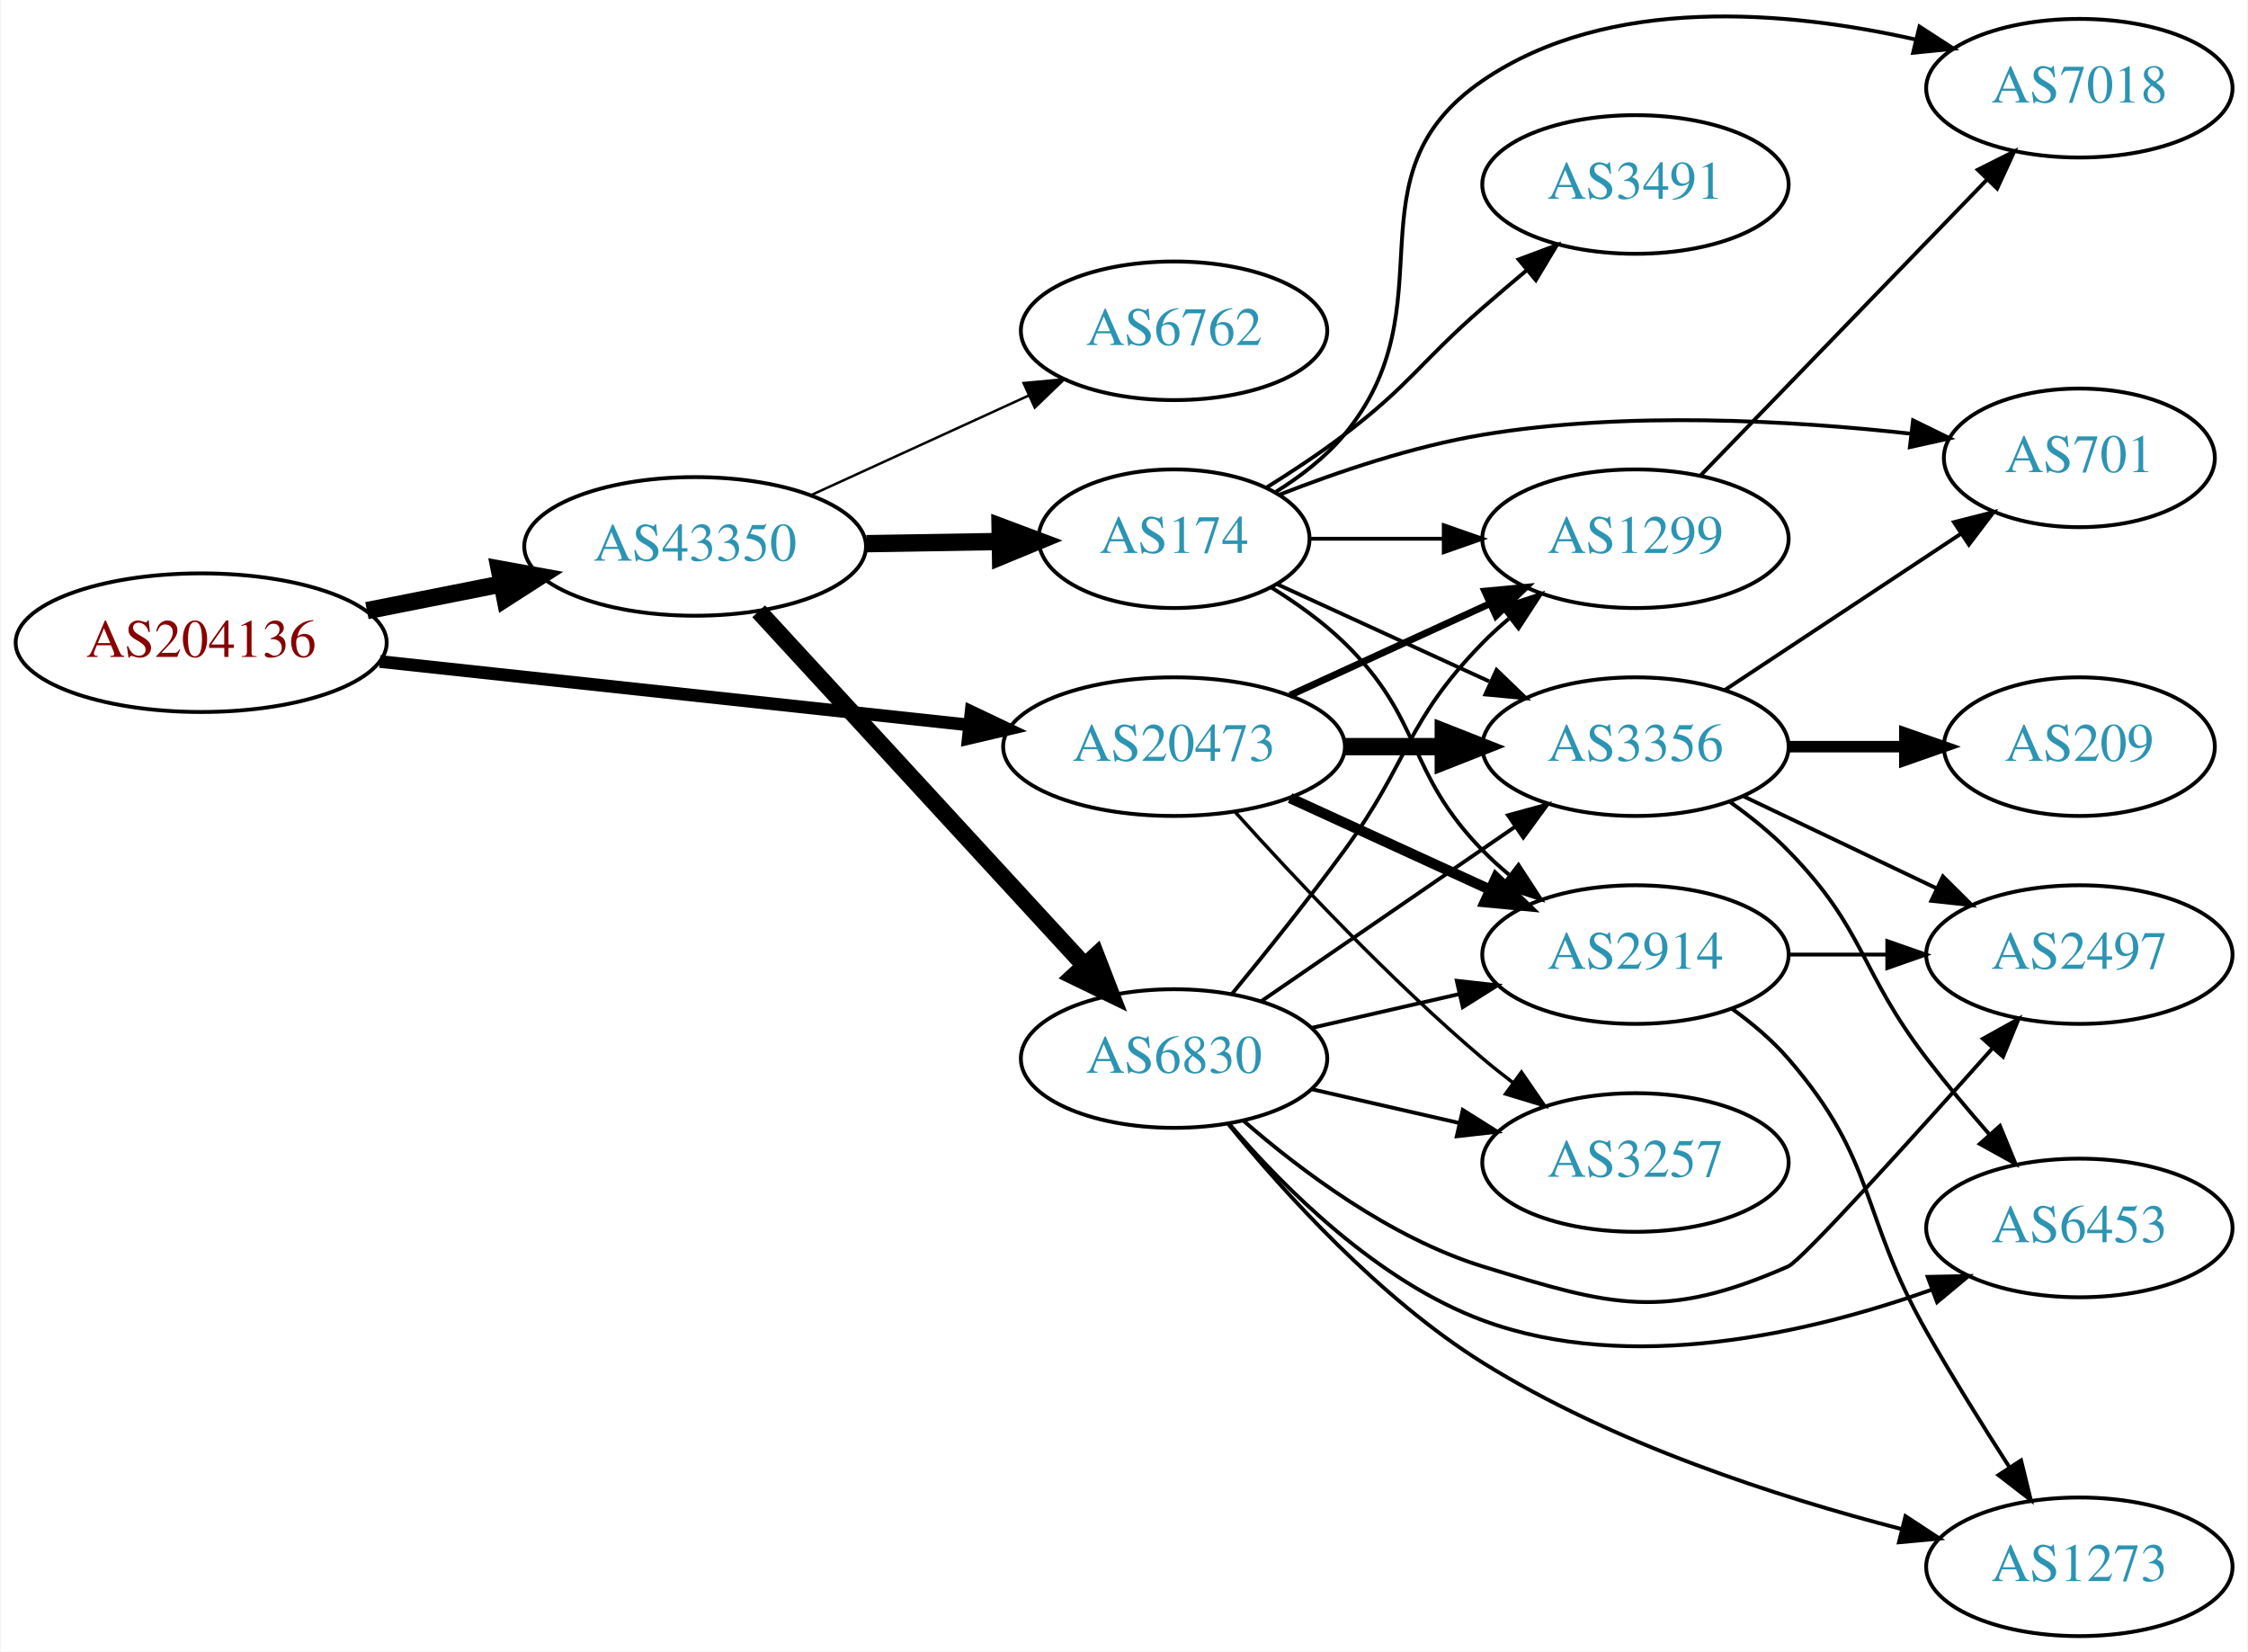
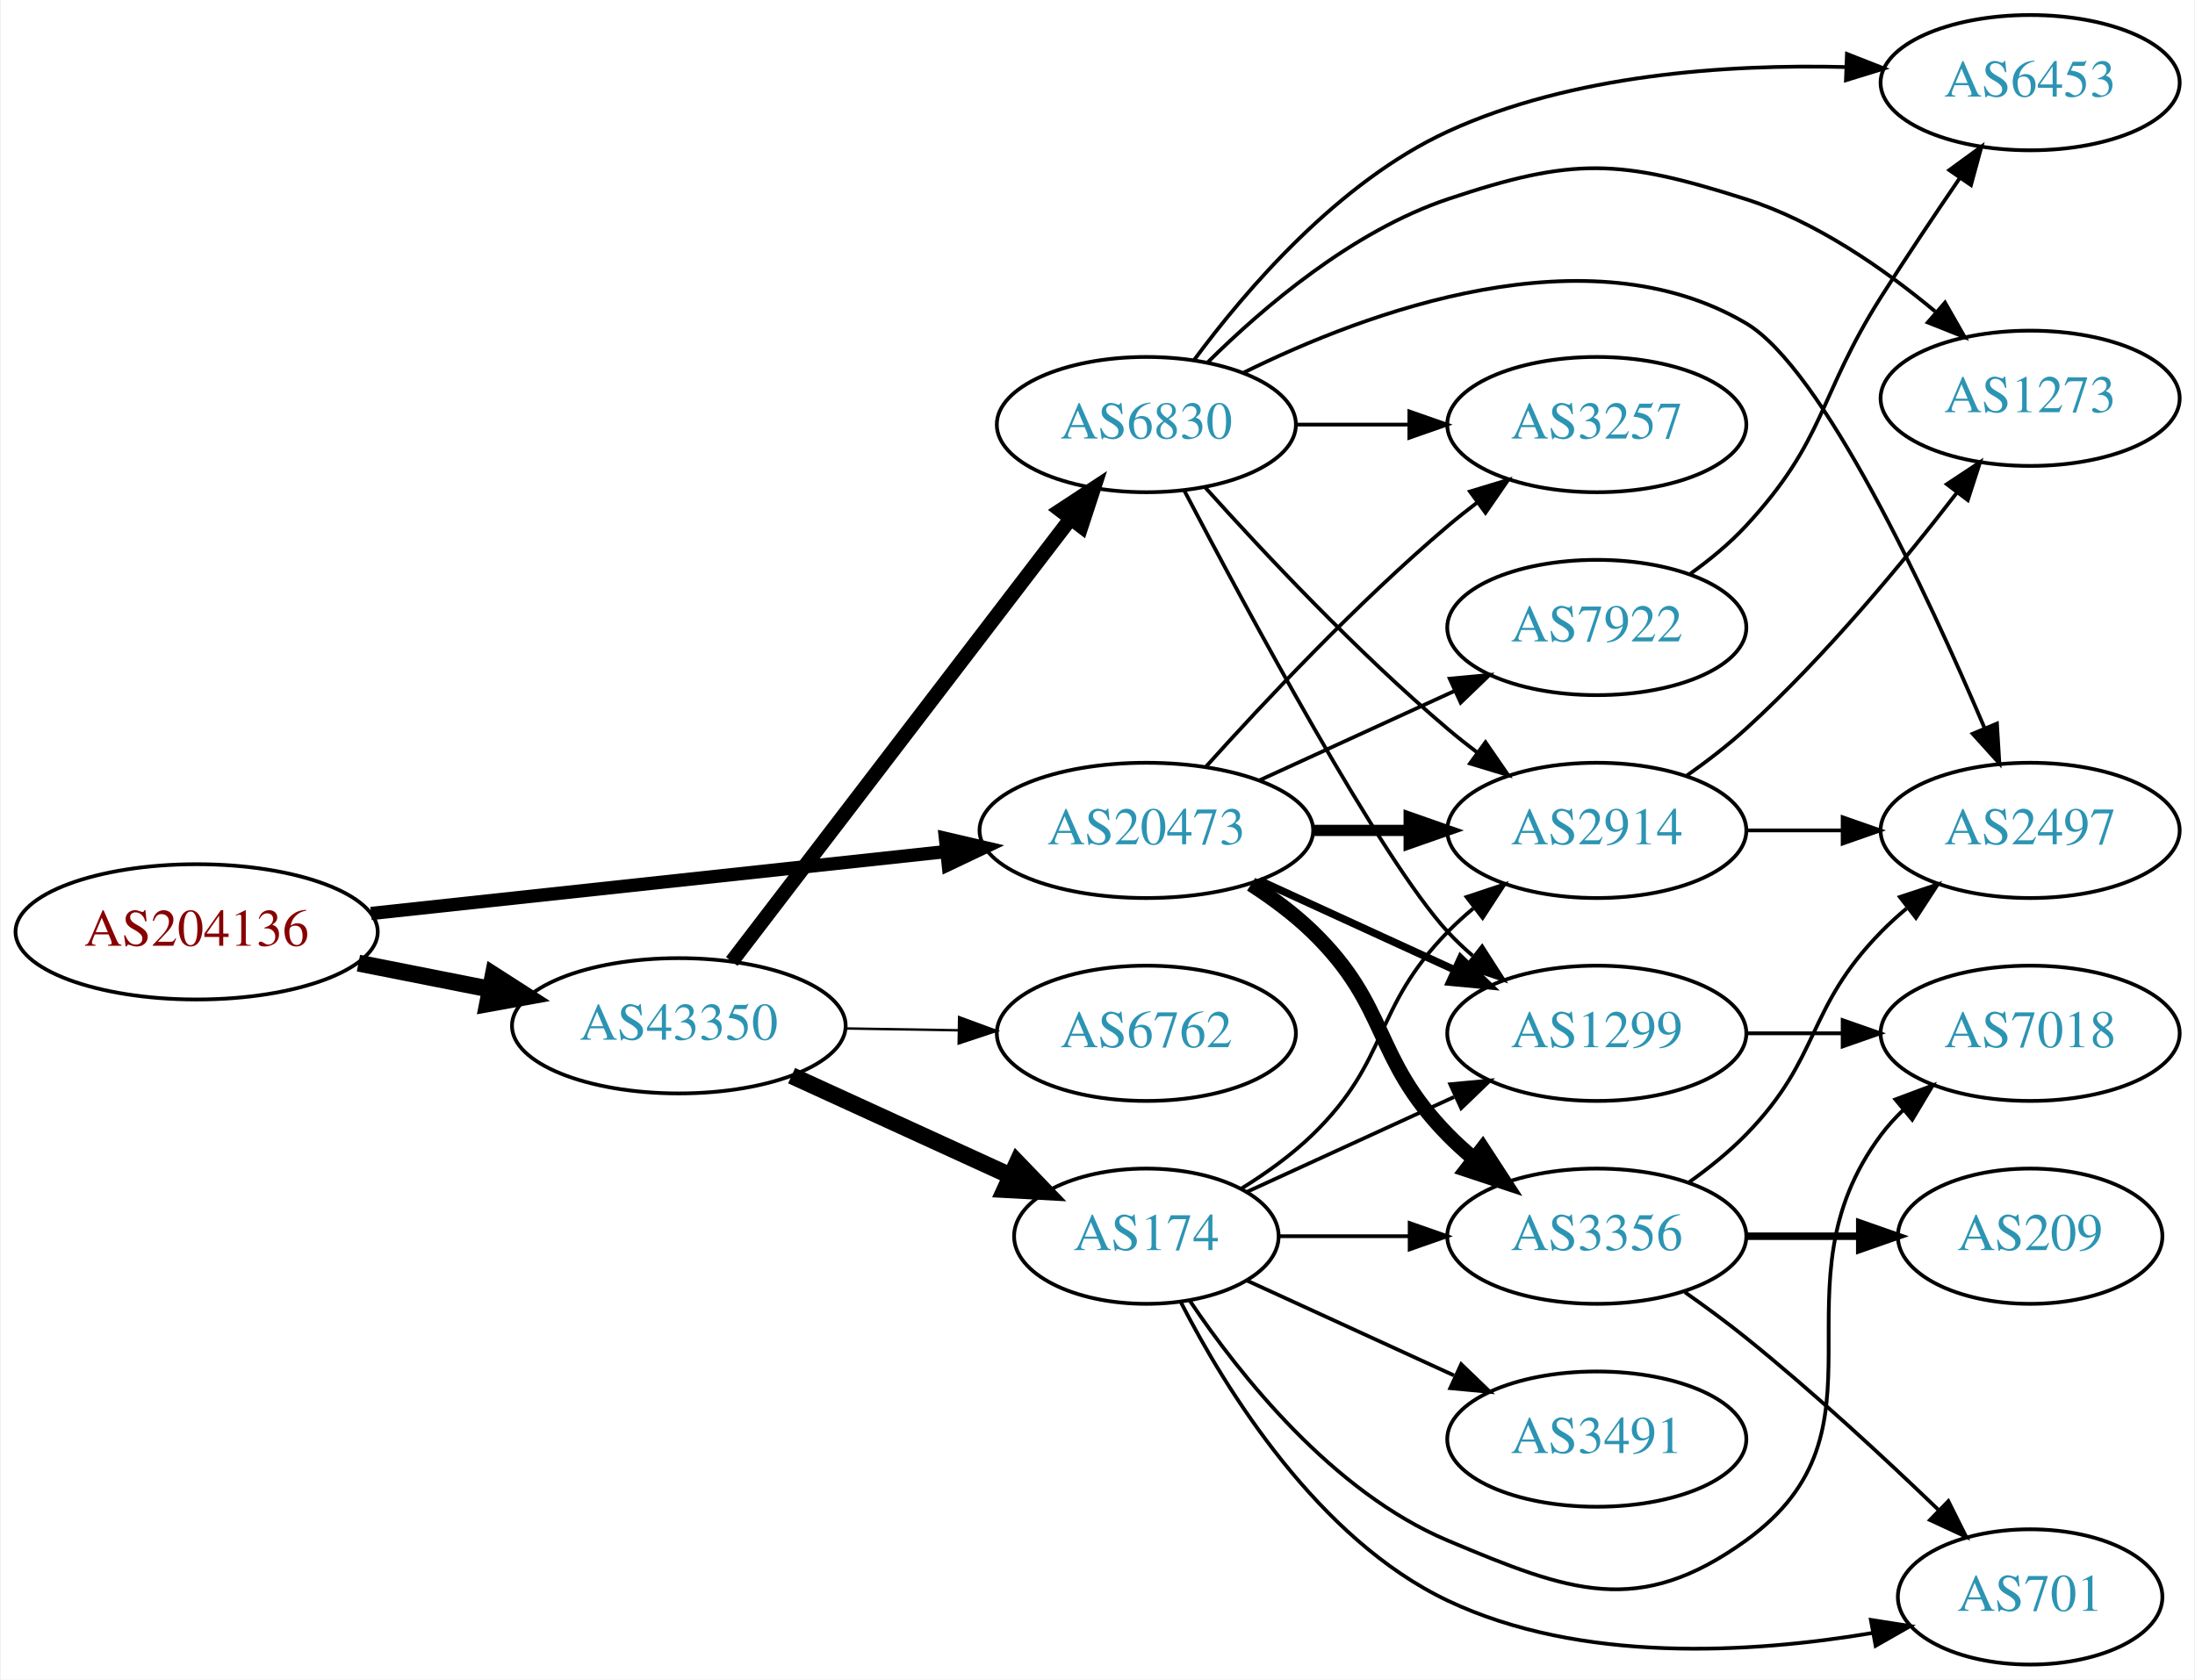
- <svg xmlns="http://www.w3.org/2000/svg" xmlns:xlink="http://www.w3.org/1999/xlink" width="584pt" height="429pt" viewBox="0.00 0.00 583.56 428.91">
-   <g id="graph0" class="graph" transform="scale(1 1) rotate(0) translate(4 424.908)">
-     <polygon fill="white" stroke="none" points="-4,4 -4,-424.908 579.562,-424.908 579.562,4 -4,4" />
+ <svg xmlns="http://www.w3.org/2000/svg" xmlns:xlink="http://www.w3.org/1999/xlink" width="584pt" height="447pt" viewBox="0.00 0.00 583.56 447.00">
+   <g id="graph0" class="graph" transform="scale(1 1) rotate(0) translate(4 443)">
+     <polygon fill="white" stroke="none" points="-4,4 -4,-443 579.562,-443 579.562,4 -4,4" />
    <g id="node1" class="node">
      <g id="a_node1">
        <a xlink:href="/asn/204136" xlink:title="AS204136 ~ SILENT-GHOST-AS [AT]">
-           <ellipse fill="#ffffff" stroke="black" cx="48.096" cy="-258" rx="48.192" ry="18" />
-           <text text-anchor="middle" x="48.096" y="-254.3" font-family="Times,serif" font-size="14.00" fill="#880000">AS204136</text>
+           <ellipse fill="#ffffff" stroke="black" cx="48.096" cy="-195" rx="48.192" ry="18" />
+           <text text-anchor="middle" x="48.096" y="-191.3" font-family="Times,serif" font-size="14.00" fill="#880000">AS204136</text>
        </a>
      </g>
    </g>
    <g id="node2" class="node">
      <g id="a_node2">
        <a xlink:href="/asn/20473" xlink:title="AS20473 ~ Choopa, LLC [US]">
-           <ellipse fill="#ffffff" stroke="black" cx="300.78" cy="-231" rx="44.393" ry="18" />
-           <text text-anchor="middle" x="300.78" y="-227.3" font-family="Times,serif" font-size="14.00" fill="#2c94b3">AS20473</text>
+           <ellipse fill="#ffffff" stroke="black" cx="300.78" cy="-222" rx="44.393" ry="18" />
+           <text text-anchor="middle" x="300.78" y="-218.3" font-family="Times,serif" font-size="14.00" fill="#2c94b3">AS20473</text>
        </a>
      </g>
    </g>
    <g id="edge1" class="edge">
-       <path fill="none" stroke="black" stroke-width="3.3" d="M94.493,-253.111C137.558,-248.472 202.233,-241.506 247.448,-236.636" />
-       <polygon fill="black" stroke="black" stroke-width="3.3" points="248.073,-240.089 257.641,-235.539 247.324,-233.13 248.073,-240.089" />
+       <path fill="none" stroke="black" stroke-width="3.536" d="M94.493,-199.889C137.558,-204.528 202.233,-211.494 247.448,-216.364" />
+       <polygon fill="black" stroke="black" stroke-width="3.536" points="247.324,-219.87 257.641,-217.461 248.073,-212.911 247.324,-219.87" />
    </g>
    <g id="node3" class="node">
      <g id="a_node3">
        <a xlink:href="/asn/43350" xlink:title="AS43350 ~ NForce Entertainment B.V. [NL]">
-           <ellipse fill="#ffffff" stroke="black" cx="176.388" cy="-283" rx="44.393" ry="18" />
-           <text text-anchor="middle" x="176.388" y="-279.3" font-family="Times,serif" font-size="14.00" fill="#2c94b3">AS43350</text>
+           <ellipse fill="#ffffff" stroke="black" cx="176.388" cy="-170" rx="44.393" ry="18" />
+           <text text-anchor="middle" x="176.388" y="-166.3" font-family="Times,serif" font-size="14.00" fill="#2c94b3">AS43350</text>
        </a>
      </g>
    </g>
    <g id="edge2" class="edge">
-       <path fill="none" stroke="black" stroke-width="4.5" d="M91.149,-266.325C102.36,-268.544 114.572,-270.961 126.131,-273.25" />
-       <polygon fill="black" stroke="black" stroke-width="4.5" points="125.506,-277.139 136.08,-275.219 127.035,-269.414 125.506,-277.139" />
+       <path fill="none" stroke="black" stroke-width="4.5" d="M91.149,-186.675C102.36,-184.456 114.572,-182.039 126.131,-179.75" />
+       <polygon fill="black" stroke="black" stroke-width="4.5" points="127.035,-183.586 136.08,-177.781 125.506,-175.861 127.035,-183.586" />
    </g>
    <g id="node4" class="node">
      <g id="a_node4">
-         <a xlink:href="/asn/1299" xlink:title="AS1299 ~ Telia Carrier [EU]">
-           <ellipse fill="#ffffff" stroke="black" cx="420.622" cy="-285" rx="39.794" ry="18" />
-           <text text-anchor="middle" x="420.622" y="-281.3" font-family="Times,serif" font-size="14.00" fill="#2c94b3">AS1299</text>
+         <a xlink:href="/asn/2914" xlink:title="AS2914 ~ NTT America, Inc. [US]">
+           <ellipse fill="#ffffff" stroke="black" cx="420.622" cy="-222" rx="39.794" ry="18" />
+           <text text-anchor="middle" x="420.622" y="-218.3" font-family="Times,serif" font-size="14.00" fill="#2c94b3">AS2914</text>
        </a>
      </g>
    </g>
    <g id="edge3" class="edge">
-       <path fill="none" stroke="black" stroke-width="1.8" d="M330.909,-244.348C346.521,-251.502 365.918,-260.391 382.59,-268.03" />
-       <polygon fill="black" stroke="black" stroke-width="1.8" points="381.493,-271.378 392.042,-272.362 384.409,-265.014 381.493,-271.378" />
+       <path fill="none" stroke="black" stroke-width="3" d="M344.991,-222C353.303,-222 362.066,-222 370.548,-222" />
+       <polygon fill="black" stroke="black" stroke-width="3" points="370.707,-225.5 380.707,-222 370.707,-218.5 370.707,-225.5" />
    </g>
    <g id="node5" class="node">
      <g id="a_node5">
        <a xlink:href="/asn/3356" xlink:title="AS3356 ~ Level 3 Parent, LLC [US]">
-           <ellipse fill="#ffffff" stroke="black" cx="420.622" cy="-231" rx="39.794" ry="18" />
-           <text text-anchor="middle" x="420.622" y="-227.3" font-family="Times,serif" font-size="14.00" fill="#2c94b3">AS3356</text>
+           <ellipse fill="#ffffff" stroke="black" cx="420.622" cy="-114" rx="39.794" ry="18" />
+           <text text-anchor="middle" x="420.622" y="-110.3" font-family="Times,serif" font-size="14.00" fill="#2c94b3">AS3356</text>
        </a>
      </g>
    </g>
    <g id="edge4" class="edge">
-       <path fill="none" stroke="black" stroke-width="4.5" d="M344.991,-231C353.303,-231 362.066,-231 370.548,-231" />
-       <polygon fill="black" stroke="black" stroke-width="4.5" points="370.707,-234.938 380.707,-231 370.707,-227.063 370.707,-234.938" />
+       <path fill="none" stroke="black" stroke-width="4" d="M328.663,-207.671C334.388,-203.964 340.154,-199.682 344.976,-195 365.669,-174.906 360.803,-161.617 380.976,-141 383.069,-138.861 385.352,-136.782 387.729,-134.79" />
+       <polygon fill="black" stroke="black" stroke-width="4" points="390.247,-137.268 396.028,-128.389 385.972,-131.725 390.247,-137.268" />
    </g>
    <g id="node6" class="node">
      <g id="a_node6">
-         <a xlink:href="/asn/2914" xlink:title="AS2914 ~ NTT America, Inc. [US]">
-           <ellipse fill="#ffffff" stroke="black" cx="420.622" cy="-177" rx="39.794" ry="18" />
-           <text text-anchor="middle" x="420.622" y="-173.3" font-family="Times,serif" font-size="14.00" fill="#2c94b3">AS2914</text>
+         <a xlink:href="/asn/1299" xlink:title="AS1299 ~ Telia Carrier [EU]">
+           <ellipse fill="#ffffff" stroke="black" cx="420.622" cy="-168" rx="39.794" ry="18" />
+           <text text-anchor="middle" x="420.622" y="-164.3" font-family="Times,serif" font-size="14.00" fill="#2c94b3">AS1299</text>
        </a>
      </g>
    </g>
    <g id="edge5" class="edge">
-       <path fill="none" stroke="black" stroke-width="2.7" d="M330.909,-217.652C346.521,-210.498 365.918,-201.609 382.59,-193.97" />
-       <polygon fill="black" stroke="black" stroke-width="2.7" points="384.409,-196.986 392.042,-189.638 381.493,-190.622 384.409,-196.986" />
+       <path fill="none" stroke="black" stroke-width="2" d="M330.909,-208.652C346.521,-201.498 365.918,-192.609 382.59,-184.97" />
+       <polygon fill="black" stroke="black" stroke-width="2" points="384.409,-187.986 392.042,-180.638 381.493,-181.622 384.409,-187.986" />
    </g>
    <g id="node7" class="node">
      <g id="a_node7">
        <a xlink:href="/asn/3257" xlink:title="AS3257 ~ GTT [DE]">
-           <ellipse fill="#ffffff" stroke="black" cx="420.622" cy="-123" rx="39.794" ry="18" />
-           <text text-anchor="middle" x="420.622" y="-119.3" font-family="Times,serif" font-size="14.00" fill="#2c94b3">AS3257</text>
+           <ellipse fill="#ffffff" stroke="black" cx="420.622" cy="-330" rx="39.794" ry="18" />
+           <text text-anchor="middle" x="420.622" y="-326.3" font-family="Times,serif" font-size="14.00" fill="#2c94b3">AS3257</text>
        </a>
      </g>
    </g>
    <g id="edge6" class="edge">
-       <path fill="none" stroke="black" stroke-width="0.9" d="M316.712,-213.956C332.038,-196.903 356.974,-170.35 380.976,-150 383.473,-147.883 386.133,-145.768 388.845,-143.707" />
-       <polygon fill="black" stroke="black" stroke-width="0.9" points="391.011,-146.459 397.021,-137.734 386.882,-140.806 391.011,-146.459" />
-     </g>
-     <g id="node14" class="node">
-       <g id="a_node14">
-         <a xlink:href="/asn/6762" xlink:title="AS6762 ~ TELECOM ITALIA SPARKLE S.p.A. [IT]">
-           <ellipse fill="#ffffff" stroke="black" cx="300.78" cy="-339" rx="39.794" ry="18" />
-           <text text-anchor="middle" x="300.78" y="-335.3" font-family="Times,serif" font-size="14.00" fill="#2c94b3">AS6762</text>
-         </a>
-       </g>
-     </g>
-     <g id="edge14" class="edge">
-       <path fill="none" stroke="black" stroke-width="0.643" d="M206.393,-296.271C223.368,-304.038 244.963,-313.919 263.111,-322.222" />
-       <polygon fill="black" stroke="black" stroke-width="0.643" points="261.694,-325.423 272.243,-326.401 264.606,-319.058 261.694,-325.423" />
+       <path fill="none" stroke="black" d="M316.712,-239.044C332.038,-256.097 356.974,-282.65 380.976,-303 383.473,-305.117 386.133,-307.232 388.845,-309.293" />
+       <polygon fill="black" stroke="black" points="386.882,-312.194 397.021,-315.266 391.011,-306.541 386.882,-312.194" />
+     </g>
+     <g id="node8" class="node">
+       <g id="a_node8">
+         <a xlink:href="/asn/7922" xlink:title="AS7922 ~ Comcast Cable Communications, LLC [US]">
+           <ellipse fill="#ffffff" stroke="black" cx="420.622" cy="-276" rx="39.794" ry="18" />
+           <text text-anchor="middle" x="420.622" y="-272.3" font-family="Times,serif" font-size="14.00" fill="#2c94b3">AS7922</text>
+         </a>
+       </g>
+     </g>
+     <g id="edge7" class="edge">
+       <path fill="none" stroke="black" d="M330.909,-235.348C346.521,-242.502 365.918,-251.391 382.59,-259.03" />
+       <polygon fill="black" stroke="black" points="381.493,-262.378 392.042,-263.362 384.409,-256.014 381.493,-262.378" />
    </g>
    <g id="node15" class="node">
      <g id="a_node15">
-         <a xlink:href="/asn/6830" xlink:title="AS6830 ~ LGI-UPC [AT]">
-           <ellipse fill="#ffffff" stroke="black" cx="300.78" cy="-150" rx="39.794" ry="18" />
-           <text text-anchor="middle" x="300.78" y="-146.3" font-family="Times,serif" font-size="14.00" fill="#2c94b3">AS6830</text>
+         <a xlink:href="/asn/6762" xlink:title="AS6762 ~ TELECOM ITALIA SPARKLE S.p.A. [IT]">
+           <ellipse fill="#ffffff" stroke="black" cx="300.78" cy="-168" rx="39.794" ry="18" />
+           <text text-anchor="middle" x="300.78" y="-164.3" font-family="Times,serif" font-size="14.00" fill="#2c94b3">AS6762</text>
        </a>
      </g>
    </g>
    <g id="edge15" class="edge">
-       <path fill="none" stroke="black" stroke-width="4.5" d="M192.889,-266.155C214.316,-242.871 253.109,-200.716 277.6,-174.102" />
-       <polygon fill="black" stroke="black" stroke-width="4.5" points="280.53,-176.733 284.405,-166.708 274.736,-171.4 280.53,-176.733" />
+       <path fill="none" stroke="black" stroke-width="0.643" d="M220.883,-169.289C230.572,-169.131 240.909,-168.962 250.802,-168.8" />
+       <polygon fill="black" stroke="black" stroke-width="0.643" points="250.963,-172.298 260.904,-168.635 250.848,-165.299 250.963,-172.298" />
    </g>
    <g id="node16" class="node">
      <g id="a_node16">
+         <a xlink:href="/asn/6830" xlink:title="AS6830 ~ LGI-UPC [AT]">
+           <ellipse fill="#ffffff" stroke="black" cx="300.78" cy="-330" rx="39.794" ry="18" />
+           <text text-anchor="middle" x="300.78" y="-326.3" font-family="Times,serif" font-size="14.00" fill="#2c94b3">AS6830</text>
+         </a>
+       </g>
+     </g>
+     <g id="edge16" class="edge">
+       <path fill="none" stroke="black" stroke-width="3.857" d="M190.486,-187.123C212.11,-215.392 255.381,-271.959 280.504,-304.801" />
+       <polygon fill="black" stroke="black" stroke-width="3.857" points="277.92,-307.184 286.776,-313 283.48,-302.931 277.92,-307.184" />
+     </g>
+     <g id="node17" class="node">
+       <g id="a_node17">
        <a xlink:href="/asn/174" xlink:title="AS174 ~ Cogent Communications [US]">
-           <ellipse fill="#ffffff" stroke="black" cx="300.78" cy="-285" rx="35.194" ry="18" />
-           <text text-anchor="middle" x="300.78" y="-281.3" font-family="Times,serif" font-size="14.00" fill="#2c94b3">AS174</text>
-         </a>
-       </g>
-     </g>
-     <g id="edge16" class="edge">
-       <path fill="none" stroke="black" stroke-width="4.5" d="M220.883,-283.711C232.141,-283.895 244.273,-284.093 255.566,-284.278" />
-       <polygon fill="black" stroke="black" stroke-width="4.5" points="255.591,-288.216 265.654,-284.442 255.719,-280.342 255.591,-288.216" />
-     </g>
-     <g id="node8" class="node">
-       <g id="a_node8">
-         <a xlink:href="/asn/7018" xlink:title="AS7018 ~ AT&amp;T Services, Inc. [US]">
-           <ellipse fill="#ffffff" stroke="black" cx="535.915" cy="-402" rx="39.794" ry="18" />
-           <text text-anchor="middle" x="535.915" y="-398.3" font-family="Times,serif" font-size="14.00" fill="#2c94b3">AS7018</text>
-         </a>
-       </g>
-     </g>
-     <g id="edge7" class="edge">
-       <path fill="none" stroke="black" d="M437.614,-301.515C457.013,-321.549 489.857,-355.468 511.957,-378.29" />
-       <polygon fill="black" stroke="black" points="509.534,-380.82 519.005,-385.569 514.563,-375.95 509.534,-380.82" />
+           <ellipse fill="#ffffff" stroke="black" cx="300.78" cy="-114" rx="35.194" ry="18" />
+           <text text-anchor="middle" x="300.78" y="-110.3" font-family="Times,serif" font-size="14.00" fill="#2c94b3">AS174</text>
+         </a>
+       </g>
+     </g>
+     <g id="edge17" class="edge">
+       <path fill="none" stroke="black" stroke-width="4.5" d="M206.393,-156.729C223.85,-148.741 246.192,-138.519 264.647,-130.075" />
+       <polygon fill="black" stroke="black" stroke-width="4.5" points="266.441,-133.584 273.896,-125.843 263.164,-126.423 266.441,-133.584" />
    </g>
    <g id="node9" class="node">
      <g id="a_node9">
-         <a xlink:href="/asn/6453" xlink:title="AS6453 ~ TATA COMMUNICATIONS (AMERICA) INC [US]">
-           <ellipse fill="#ffffff" stroke="black" cx="535.915" cy="-106" rx="39.794" ry="18" />
-           <text text-anchor="middle" x="535.915" y="-102.3" font-family="Times,serif" font-size="14.00" fill="#2c94b3">AS6453</text>
+         <a xlink:href="/asn/2497" xlink:title="AS2497 ~ Internet Initiative Japan Inc. [JP]">
+           <ellipse fill="#ffffff" stroke="black" cx="535.915" cy="-222" rx="39.794" ry="18" />
+           <text text-anchor="middle" x="535.915" y="-218.3" font-family="Times,serif" font-size="14.00" fill="#2c94b3">AS2497</text>
        </a>
      </g>
    </g>
    <g id="edge8" class="edge">
-       <path fill="none" stroke="black" d="M445.216,-216.611C450.472,-212.852 455.804,-208.563 460.269,-204 480.441,-183.383 478.713,-172.886 496.269,-150 501.316,-143.42 507.07,-136.567 512.568,-130.282" />
-       <polygon fill="black" stroke="black" points="515.292,-132.487 519.323,-122.689 510.061,-127.834 515.292,-132.487" />
+       <path fill="none" stroke="black" d="M460.294,-222C468.497,-222 477.261,-222 485.794,-222" />
+       <polygon fill="black" stroke="black" points="486.033,-225.5 496.033,-222 486.033,-218.5 486.033,-225.5" />
    </g>
    <g id="node10" class="node">
      <g id="a_node10">
-         <a xlink:href="/asn/2497" xlink:title="AS2497 ~ Internet Initiative Japan Inc. [JP]">
-           <ellipse fill="#ffffff" stroke="black" cx="535.915" cy="-177" rx="39.794" ry="18" />
-           <text text-anchor="middle" x="535.915" y="-173.3" font-family="Times,serif" font-size="14.00" fill="#2c94b3">AS2497</text>
+         <a xlink:href="/asn/1273" xlink:title="AS1273 ~ Vodafone Group PLC [EU]">
+           <ellipse fill="#ffffff" stroke="black" cx="535.915" cy="-337" rx="39.794" ry="18" />
+           <text text-anchor="middle" x="535.915" y="-333.3" font-family="Times,serif" font-size="14.00" fill="#2c94b3">AS1273</text>
        </a>
      </g>
    </g>
    <g id="edge9" class="edge">
-       <path fill="none" stroke="black" d="M448.759,-218.066C463.753,-210.919 482.574,-201.948 498.797,-194.215" />
-       <polygon fill="black" stroke="black" points="500.479,-197.291 508,-189.829 497.467,-190.972 500.479,-197.291" />
+       <path fill="none" stroke="black" d="M444.44,-236.487C449.837,-240.302 455.427,-244.592 460.269,-249 481.465,-268.299 502.287,-293.515 516.531,-312.006" />
+       <polygon fill="black" stroke="black" points="513.754,-314.137 522.59,-319.983 519.328,-309.902 513.754,-314.137" />
+     </g>
+     <g id="edge12" class="edge">
+       <path fill="none" stroke="black" d="M445.216,-128.389C450.472,-132.148 455.804,-136.437 460.269,-141 480.441,-161.617 476.096,-174.383 496.269,-195 498.362,-197.139 500.645,-199.218 503.022,-201.21" />
+       <polygon fill="black" stroke="black" points="501.265,-204.275 511.321,-207.611 505.54,-198.732 501.265,-204.275" />
    </g>
    <g id="node11" class="node">
      <g id="a_node11">
        <a xlink:href="/asn/701" xlink:title="AS701 ~ UUNET [US]">
-           <ellipse fill="#ffffff" stroke="black" cx="535.915" cy="-306" rx="35.194" ry="18" />
-           <text text-anchor="middle" x="535.915" y="-302.3" font-family="Times,serif" font-size="14.00" fill="#2c94b3">AS701</text>
+           <ellipse fill="#ffffff" stroke="black" cx="535.915" cy="-18" rx="35.194" ry="18" />
+           <text text-anchor="middle" x="535.915" y="-14.3" font-family="Times,serif" font-size="14.00" fill="#2c94b3">AS701</text>
        </a>
      </g>
    </g>
    <g id="edge10" class="edge">
-       <path fill="none" stroke="black" d="M443.735,-245.639C461.27,-257.247 485.943,-273.58 505.203,-286.33" />
-       <polygon fill="black" stroke="black" points="503.355,-289.305 513.625,-291.906 507.219,-283.468 503.355,-289.305" />
+       <path fill="none" stroke="black" d="M444.074,-99.085C449.483,-95.284 455.169,-91.107 460.269,-87 478.129,-72.617 497.089,-55.059 511.432,-41.254" />
+       <polygon fill="black" stroke="black" points="514.152,-43.492 518.889,-34.014 509.276,-38.469 514.152,-43.492" />
    </g>
    <g id="node12" class="node">
      <g id="a_node12">
        <a xlink:href="/asn/209" xlink:title="AS209 ~ CenturyLink Communications, LLC [US]">
-           <ellipse fill="#ffffff" stroke="black" cx="535.915" cy="-231" rx="35.194" ry="18" />
-           <text text-anchor="middle" x="535.915" y="-227.3" font-family="Times,serif" font-size="14.00" fill="#2c94b3">AS209</text>
+           <ellipse fill="#ffffff" stroke="black" cx="535.915" cy="-114" rx="35.194" ry="18" />
+           <text text-anchor="middle" x="535.915" y="-110.3" font-family="Times,serif" font-size="14.00" fill="#2c94b3">AS209</text>
        </a>
      </g>
    </g>
    <g id="edge11" class="edge">
-       <path fill="none" stroke="black" stroke-width="3" d="M460.294,-231C470,-231 480.491,-231 490.453,-231" />
-       <polygon fill="black" stroke="black" stroke-width="3" points="490.59,-234.5 500.59,-231 490.59,-227.5 490.59,-234.5" />
-     </g>
-     <g id="edge13" class="edge">
-       <path fill="none" stroke="black" d="M460.294,-177C468.497,-177 477.261,-177 485.794,-177" />
-       <polygon fill="black" stroke="black" points="486.033,-180.5 496.033,-177 486.033,-173.5 486.033,-180.5" />
+       <path fill="none" stroke="black" stroke-width="2" d="M460.294,-114C470,-114 480.491,-114 490.453,-114" />
+       <polygon fill="black" stroke="black" stroke-width="2" points="490.59,-117.5 500.59,-114 490.59,-110.5 490.59,-117.5" />
+     </g>
+     <g id="node14" class="node">
+       <g id="a_node14">
+         <a xlink:href="/asn/7018" xlink:title="AS7018 ~ AT&amp;T Services, Inc. [US]">
+           <ellipse fill="#ffffff" stroke="black" cx="535.915" cy="-168" rx="39.794" ry="18" />
+           <text text-anchor="middle" x="535.915" y="-164.3" font-family="Times,serif" font-size="14.00" fill="#2c94b3">AS7018</text>
+         </a>
+       </g>
+     </g>
+     <g id="edge14" class="edge">
+       <path fill="none" stroke="black" d="M460.294,-168C468.497,-168 477.261,-168 485.794,-168" />
+       <polygon fill="black" stroke="black" points="486.033,-171.5 496.033,-168 486.033,-164.5 486.033,-171.5" />
    </g>
    <g id="node13" class="node">
      <g id="a_node13">
-         <a xlink:href="/asn/1273" xlink:title="AS1273 ~ Vodafone Group PLC [EU]">
-           <ellipse fill="#ffffff" stroke="black" cx="535.915" cy="-18" rx="39.794" ry="18" />
-           <text text-anchor="middle" x="535.915" y="-14.3" font-family="Times,serif" font-size="14.00" fill="#2c94b3">AS1273</text>
-         </a>
-       </g>
-     </g>
-     <g id="edge12" class="edge">
-       <path fill="none" stroke="black" d="M445.62,-162.983C450.86,-159.209 456.083,-154.82 460.269,-150 483.468,-123.288 478.781,-109.756 496.269,-79 502.949,-67.25 510.857,-54.578 517.774,-43.844" />
-       <polygon fill="black" stroke="black" points="520.783,-45.638 523.302,-35.347 514.915,-41.821 520.783,-45.638" />
+         <a xlink:href="/asn/6453" xlink:title="AS6453 ~ TATA COMMUNICATIONS (AMERICA) INC [US]">
+           <ellipse fill="#ffffff" stroke="black" cx="535.915" cy="-421" rx="39.794" ry="18" />
+           <text text-anchor="middle" x="535.915" y="-417.3" font-family="Times,serif" font-size="14.00" fill="#2c94b3">AS6453</text>
+         </a>
+       </g>
+     </g>
+     <g id="edge13" class="edge">
+       <path fill="none" stroke="black" d="M445.4,-290.214C450.649,-293.98 455.931,-298.316 460.269,-303 481.659,-326.097 479.427,-337.403 496.269,-364 502.88,-374.44 510.452,-385.742 517.132,-395.507" />
+       <polygon fill="black" stroke="black" points="514.409,-397.724 522.963,-403.975 520.174,-393.754 514.409,-397.724" />
+     </g>
+     <g id="edge18" class="edge">
+       <path fill="none" stroke="black" d="M316.426,-313.275C331.727,-296.235 356.824,-269.477 380.976,-249 383.473,-246.883 386.133,-244.768 388.845,-242.707" />
+       <polygon fill="black" stroke="black" points="391.011,-245.459 397.021,-236.734 386.882,-239.806 391.011,-245.459" />
+     </g>
+     <g id="edge19" class="edge">
+       <path fill="none" stroke="black" d="M310.835,-312.499C327.578,-280.518 363.276,-214.162 380.976,-195 383.006,-192.802 385.245,-190.681 387.591,-188.66" />
+       <polygon fill="black" stroke="black" points="390.118,-191.126 395.835,-182.206 385.804,-185.614 390.118,-191.126" />
    </g>
    <g id="edge21" class="edge">
-       <path fill="none" stroke="black" d="M315.782,-166.731C324.43,-177.25 335.622,-191.208 344.976,-204 362.001,-227.284 360.803,-237.383 380.976,-258 383.069,-260.139 385.352,-262.218 387.729,-264.21" />
-       <polygon fill="black" stroke="black" points="385.972,-267.275 396.028,-270.611 390.247,-261.732 385.972,-267.275" />
-     </g>
-     <g id="edge18" class="edge">
-       <path fill="none" stroke="black" d="M323.394,-164.857C341.882,-177.565 368.696,-195.995 389.326,-210.175" />
-       <polygon fill="black" stroke="black" points="387.522,-213.183 397.746,-215.963 391.488,-207.414 387.522,-213.183" />
-     </g>
-     <g id="edge19" class="edge">
-       <path fill="none" stroke="black" d="M336.499,-157.955C348.499,-160.704 362.12,-163.825 374.812,-166.733" />
-       <polygon fill="black" stroke="black" points="374.215,-170.187 384.744,-169.009 375.778,-163.364 374.215,-170.187" />
-     </g>
-     <g id="edge17" class="edge">
-       <path fill="none" stroke="black" d="M336.499,-142.045C348.499,-139.296 362.12,-136.175 374.812,-133.267" />
-       <polygon fill="black" stroke="black" points="375.778,-136.636 384.744,-130.991 374.215,-129.813 375.778,-136.636" />
+       <path fill="none" stroke="black" d="M340.692,-330C350.246,-330 360.595,-330 370.558,-330" />
+       <polygon fill="black" stroke="black" points="370.751,-333.5 380.75,-330 370.75,-326.5 370.751,-333.5" />
    </g>
    <g id="edge20" class="edge">
-       <path fill="none" stroke="black" d="M315.1,-133.044C329.346,-116.417 353.616,-92.135 380.976,-82 419.248,-67.823 465.884,-78.697 497.728,-90.015" />
-       <polygon fill="black" stroke="black" points="496.518,-93.299 507.11,-93.515 498.964,-86.74 496.518,-93.299" />
+       <path fill="none" stroke="black" d="M326.703,-343.851C359.582,-360.085 418.195,-381.813 460.269,-357 480.67,-344.968 508.513,-285.12 523.776,-249.272" />
+       <polygon fill="black" stroke="black" points="527.085,-250.432 527.731,-239.857 520.631,-247.721 527.085,-250.432" />
    </g>
    <g id="edge23" class="edge">
-       <path fill="none" stroke="black" d="M318.701,-133.937C333.725,-120.864 356.964,-103.407 380.976,-96 414.651,-85.612 427.992,-81.852 460.269,-96 463.809,-97.552 492.665,-129.467 513.439,-152.765" />
-       <polygon fill="black" stroke="black" points="510.864,-155.135 520.127,-160.279 516.093,-150.482 510.864,-155.135" />
+       <path fill="none" stroke="black" d="M317.2,-346.672C331.945,-361.284 355.631,-381.483 380.976,-390 414.381,-401.225 426.693,-400.707 460.269,-390 478.953,-384.041 496.968,-371.514 510.618,-360.134" />
+       <polygon fill="black" stroke="black" points="513.268,-362.468 518.519,-353.266 508.676,-357.185 513.268,-362.468" />
    </g>
    <g id="edge22" class="edge">
-       <path fill="none" stroke="black" d="M314.908,-132.932C329.356,-115.203 354.12,-87.758 380.976,-71 414.623,-50.005 457.632,-36.102 489.632,-27.825" />
-       <polygon fill="black" stroke="black" points="490.755,-31.152 499.609,-25.334 489.059,-24.361 490.755,-31.152" />
+       <path fill="none" stroke="black" d="M313.47,-347.18C327.212,-365.793 351.871,-394.616 380.976,-408 414.034,-423.202 455.286,-425.943 486.764,-425.16" />
+       <polygon fill="black" stroke="black" points="487.177,-428.647 497.038,-424.773 486.913,-421.652 487.177,-428.647" />
+     </g>
+     <g id="edge25" class="edge">
+       <path fill="none" stroke="black" d="M325.959,-126.617C332.544,-130.694 339.393,-135.578 344.976,-141 365.669,-161.094 360.803,-174.383 380.976,-195 383.069,-197.139 385.352,-199.218 387.729,-201.21" />
+       <polygon fill="black" stroke="black" points="385.972,-204.275 396.028,-207.611 390.247,-198.732 385.972,-204.275" />
+     </g>
+     <g id="edge24" class="edge">
+       <path fill="none" stroke="black" d="M336.181,-114C347.005,-114 359.173,-114 370.8,-114" />
+       <polygon fill="black" stroke="black" points="370.831,-117.5 380.831,-114 370.831,-110.5 370.831,-117.5" />
    </g>
    <g id="edge28" class="edge">
-       <path fill="none" stroke="black" d="M336.181,-285C347.005,-285 359.173,-285 370.8,-285" />
-       <polygon fill="black" stroke="black" points="370.831,-288.5 380.831,-285 370.831,-281.5 370.831,-288.5" />
+       <path fill="none" stroke="black" d="M327.641,-125.851C343.761,-133.238 364.764,-142.862 382.629,-151.048" />
+       <polygon fill="black" stroke="black" points="381.631,-154.441 392.18,-155.425 384.548,-148.077 381.631,-154.441" />
+     </g>
+     <g id="edge29" class="edge">
+       <path fill="none" stroke="black" d="M310.02,-96.308C321.938,-73.1 346.407,-33.403 380.976,-17 416.381,-0.2 461.731,-2.973 494.018,-8.409" />
+       <polygon fill="black" stroke="black" points="493.545,-11.881 504.013,-10.246 494.81,-4.996 493.545,-11.881" />
+     </g>
+     <g id="edge27" class="edge">
+       <path fill="none" stroke="black" d="M312.388,-96.76C325.639,-77.063 350.34,-45.892 380.976,-33 413.458,-19.331 431.679,-12.394 460.269,-33 501.315,-62.584 465.997,-100.458 496.269,-141 498.013,-143.336 500.021,-145.545 502.184,-147.617" />
+       <polygon fill="black" stroke="black" points="500.062,-150.405 509.984,-154.118 504.543,-145.027 500.062,-150.405" />
+     </g>
+     <g id="node18" class="node">
+       <g id="a_node18">
+         <a xlink:href="/asn/3491" xlink:title="AS3491 ~ PCCW Global, Inc. [US]">
+           <ellipse fill="#ffffff" stroke="black" cx="420.622" cy="-60" rx="39.794" ry="18" />
+           <text text-anchor="middle" x="420.622" y="-56.3" font-family="Times,serif" font-size="14.00" fill="#2c94b3">AS3491</text>
+         </a>
+       </g>
    </g>
    <g id="edge26" class="edge">
-       <path fill="none" stroke="black" d="M327.641,-273.149C343.761,-265.762 364.764,-256.138 382.629,-247.952" />
-       <polygon fill="black" stroke="black" points="384.548,-250.923 392.18,-243.575 381.631,-244.559 384.548,-250.923" />
-     </g>
-     <g id="edge27" class="edge">
-       <path fill="none" stroke="black" d="M325.959,-272.383C332.544,-268.306 339.393,-263.422 344.976,-258 365.669,-237.906 360.803,-224.617 380.976,-204 383.069,-201.861 385.352,-199.782 387.729,-197.79" />
-       <polygon fill="black" stroke="black" points="390.247,-200.268 396.028,-191.389 385.972,-194.725 390.247,-200.268" />
-     </g>
-     <g id="edge29" class="edge">
-       <path fill="none" stroke="black" d="M327.202,-297.162C333.651,-301.179 340.119,-306.147 344.976,-312 373.012,-345.792 344.71,-379.247 380.976,-404 413.686,-426.326 460.102,-422.137 493.399,-414.648" />
-       <polygon fill="black" stroke="black" points="494.393,-418.009 503.282,-412.244 492.738,-411.207 494.393,-418.009" />
-     </g>
-     <g id="edge25" class="edge">
-       <path fill="none" stroke="black" d="M328.337,-296.501C343.452,-302.419 362.919,-309.007 380.976,-312 418.194,-318.17 461.134,-315.719 492.19,-312.274" />
-       <polygon fill="black" stroke="black" points="492.725,-315.736 502.241,-311.079 491.898,-308.785 492.725,-315.736" />
-     </g>
-     <g id="node17" class="node">
-       <g id="a_node17">
-         <a xlink:href="/asn/3491" xlink:title="AS3491 ~ PCCW Global, Inc. [US]">
-           <ellipse fill="#ffffff" stroke="black" cx="420.622" cy="-377" rx="39.794" ry="18" />
-           <text text-anchor="middle" x="420.622" y="-373.3" font-family="Times,serif" font-size="14.00" fill="#2c94b3">AS3491</text>
-         </a>
-       </g>
-     </g>
-     <g id="edge24" class="edge">
-       <path fill="none" stroke="black" d="M324.722,-298.257C331.421,-302.414 338.641,-307.181 344.976,-312 362.251,-325.141 364.612,-330.741 380.976,-345 384.641,-348.194 388.545,-351.516 392.41,-354.759" />
-       <polygon fill="black" stroke="black" points="390.271,-357.533 400.197,-361.237 394.748,-352.151 390.271,-357.533" />
+       <path fill="none" stroke="black" d="M327.641,-102.149C343.761,-94.762 364.764,-85.138 382.629,-76.952" />
+       <polygon fill="black" stroke="black" points="384.548,-79.923 392.18,-72.575 381.631,-73.559 384.548,-79.923" />
    </g>
  </g>
</svg>
